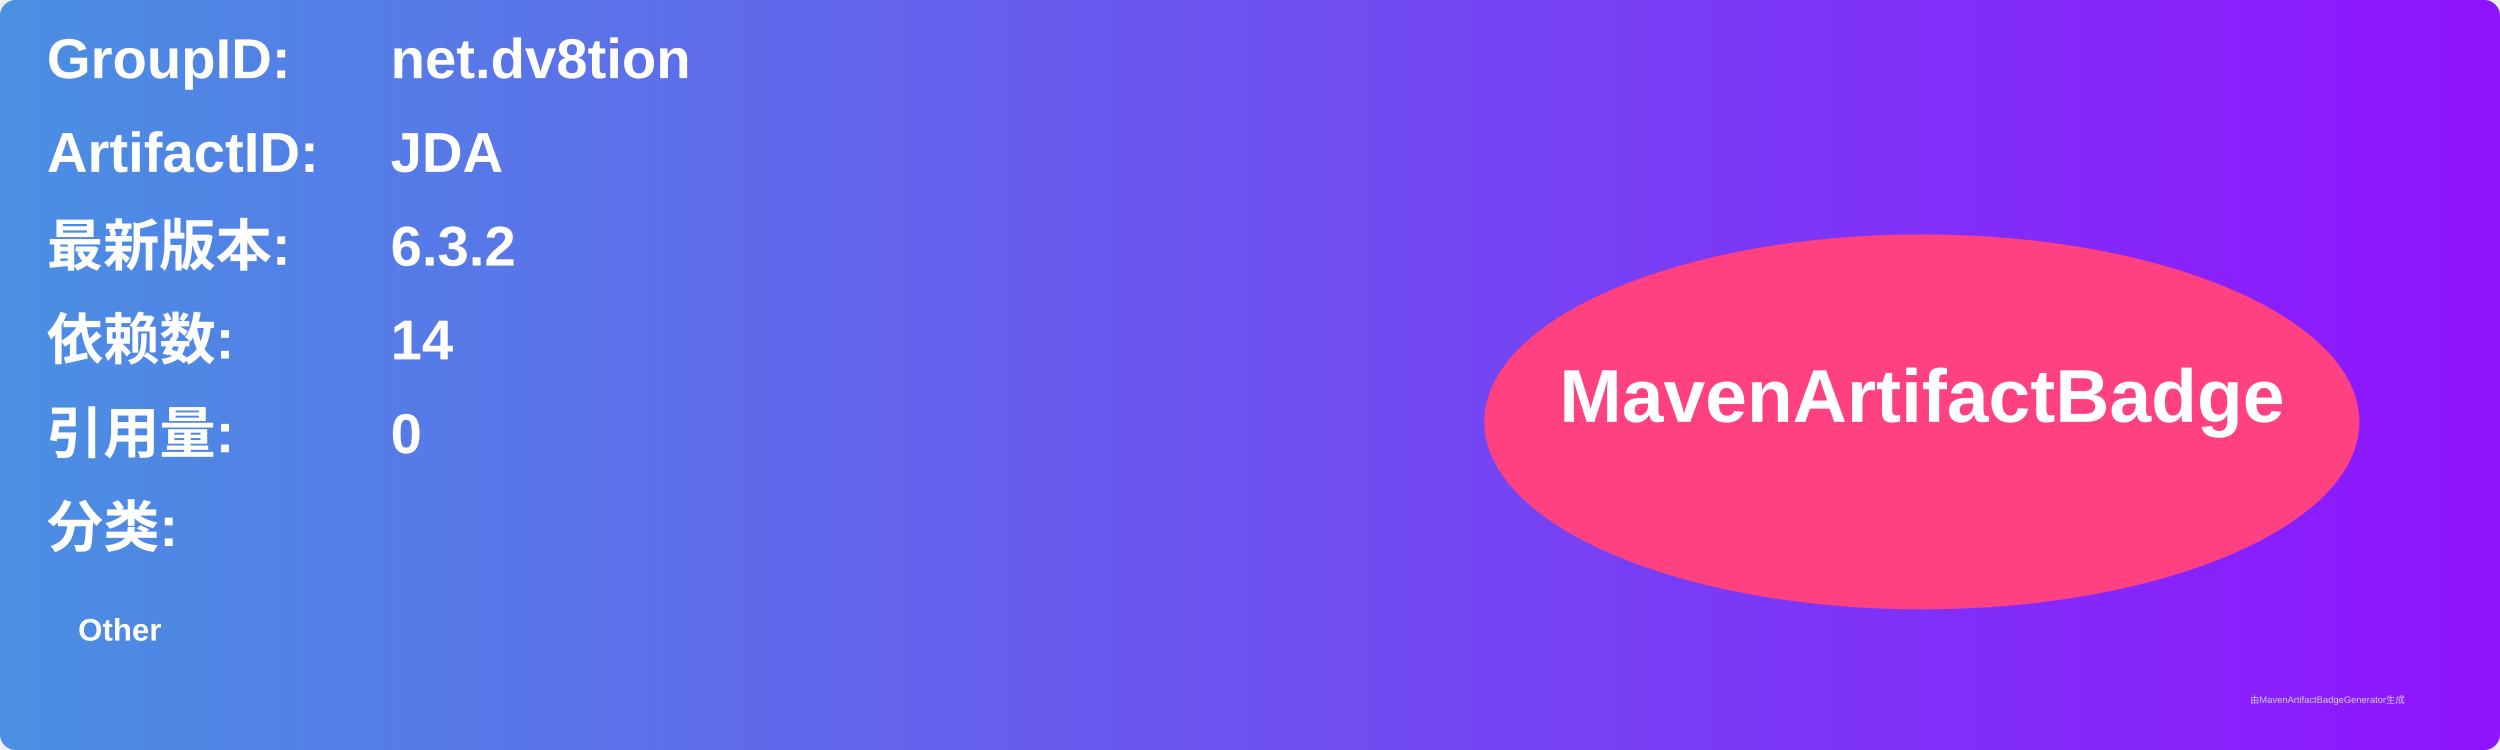
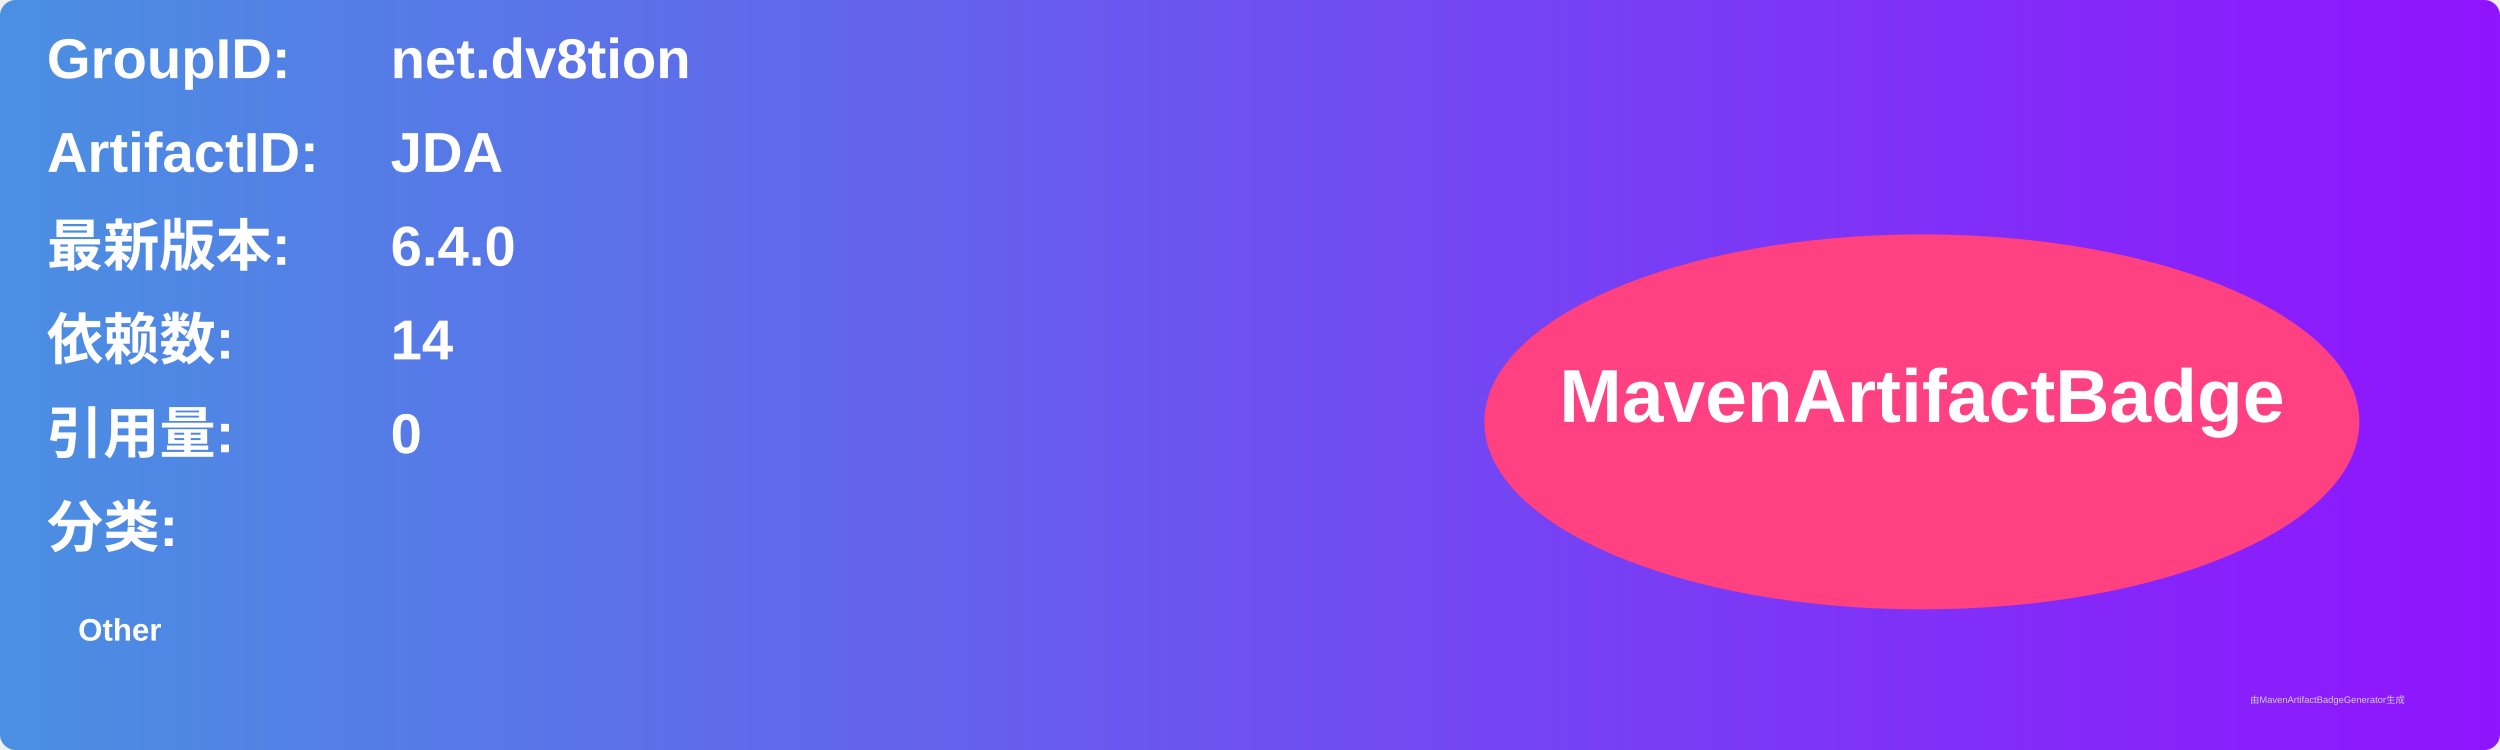
<svg xmlns="http://www.w3.org/2000/svg" width="800" height="240" viewBox="0 0 800 240">
  <linearGradient id="grad" x1="0%" y1="0%" x2="100%" y2="0%">
    <stop offset="0%" stop-color="#4a90e2" />
    <stop offset="100%" stop-color="#9013fe" />
  </linearGradient>
  <rect width="100%" height="100%" rx="5" ry="5" fill="url(#grad)" />
  <g transform="translate(15, 15)">
    <text x="0" y="10" font-family="Arial" font-size="18" fill="white" font-weight="bold" width="260">GroupID:</text>
    <text x="110" y="10" font-family="Arial" font-size="18" fill="white" font-weight="bold" width="460">net.dv8tion</text>
    <text x="0" y="40" font-family="Arial" font-size="18" fill="white" font-weight="bold" width="260">ArtifactID:</text>
    <text x="110" y="40" font-family="Arial" font-size="18" fill="white" font-weight="bold" width="460">JDA</text>
    <text x="0" y="70" font-family="Arial" font-size="18" fill="white" font-weight="bold">最新版本:</text>
    <text x="110" y="70" font-family="Arial" font-size="18" fill="white" font-weight="bold">
-       <tspan font-weight="bold">6.3.2</tspan>
+       <tspan font-weight="bold">6.4.0</tspan>
    </text>
    <text x="0" y="100" font-family="Arial" font-size="18" fill="white" font-weight="bold">依赖数: </text>
    <text x="110" y="100" font-family="Arial" font-size="18" fill="white">
      <tspan font-weight="bold">14</tspan>
    </text>
    <text x="0" y="130" font-family="Arial" font-size="18" fill="white" font-weight="bold">引用量: </text>
    <text x="110" y="130" font-family="Arial" font-size="18" fill="white">
      <tspan font-weight="bold">0</tspan>
    </text>
    <text x="0" y="160" font-family="Arial" font-size="18" fill="white" font-weight="bold">分类:</text>
    <text x="10" y="190" font-family="Arial" font-size="10" fill="white">
      <tspan font-weight="bold">Other</tspan>
    </text>
    <ellipse cx="600" cy="120" rx="140" ry="60" fill="#ff4081" />
    <text x="600" y="120" text-anchor="middle" font-family="Arial" font-size="24" fill="white" font-weight="bold">MavenArtifactBadge</text>
  </g>
  <text x="720" y="225" font-family="Arial" font-size="3" fill="#d0d0d0">由MavenArtifactBadgeGenerator生成</text>
</svg>
